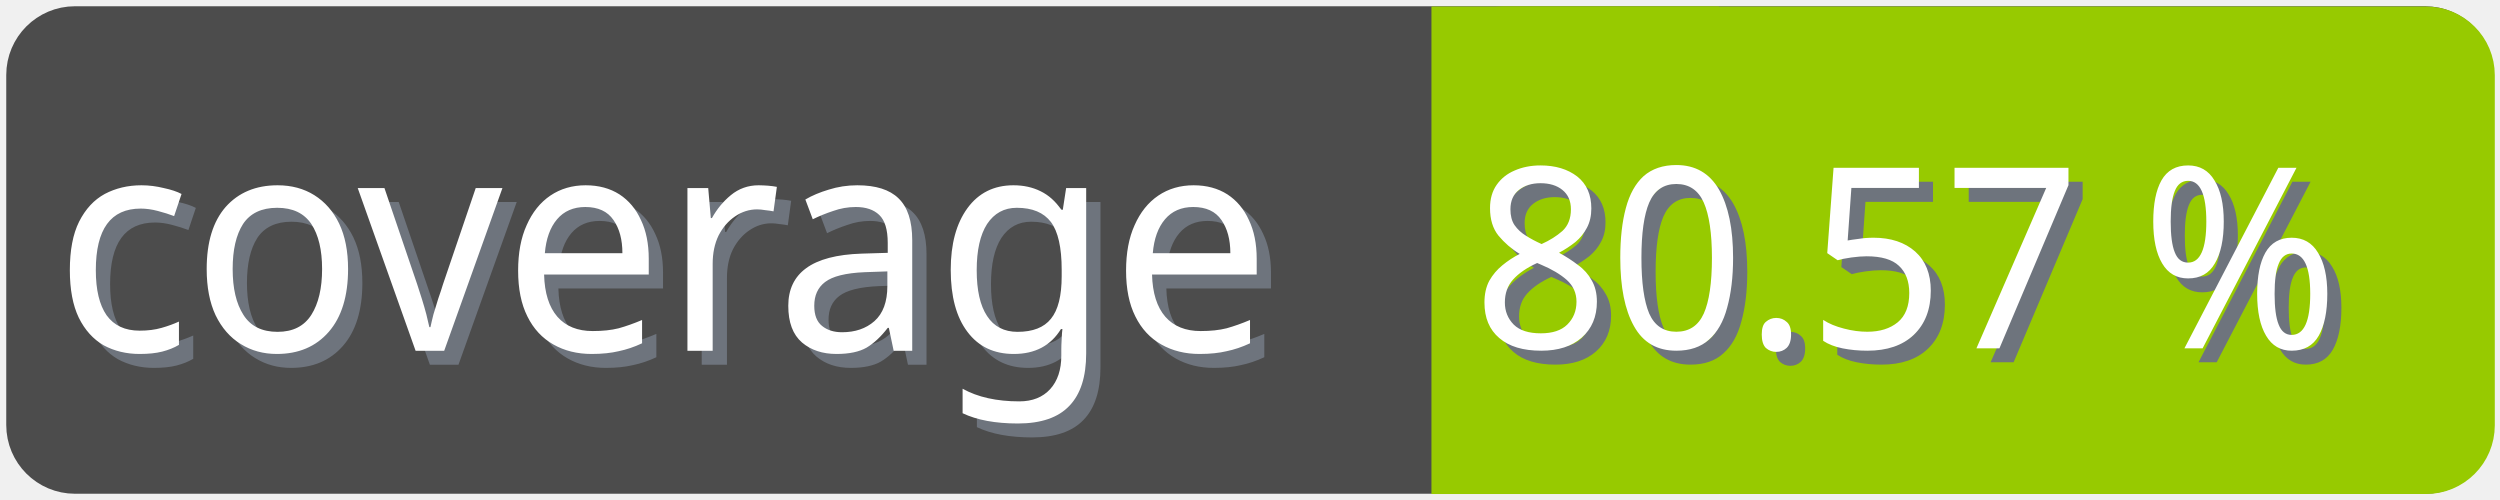
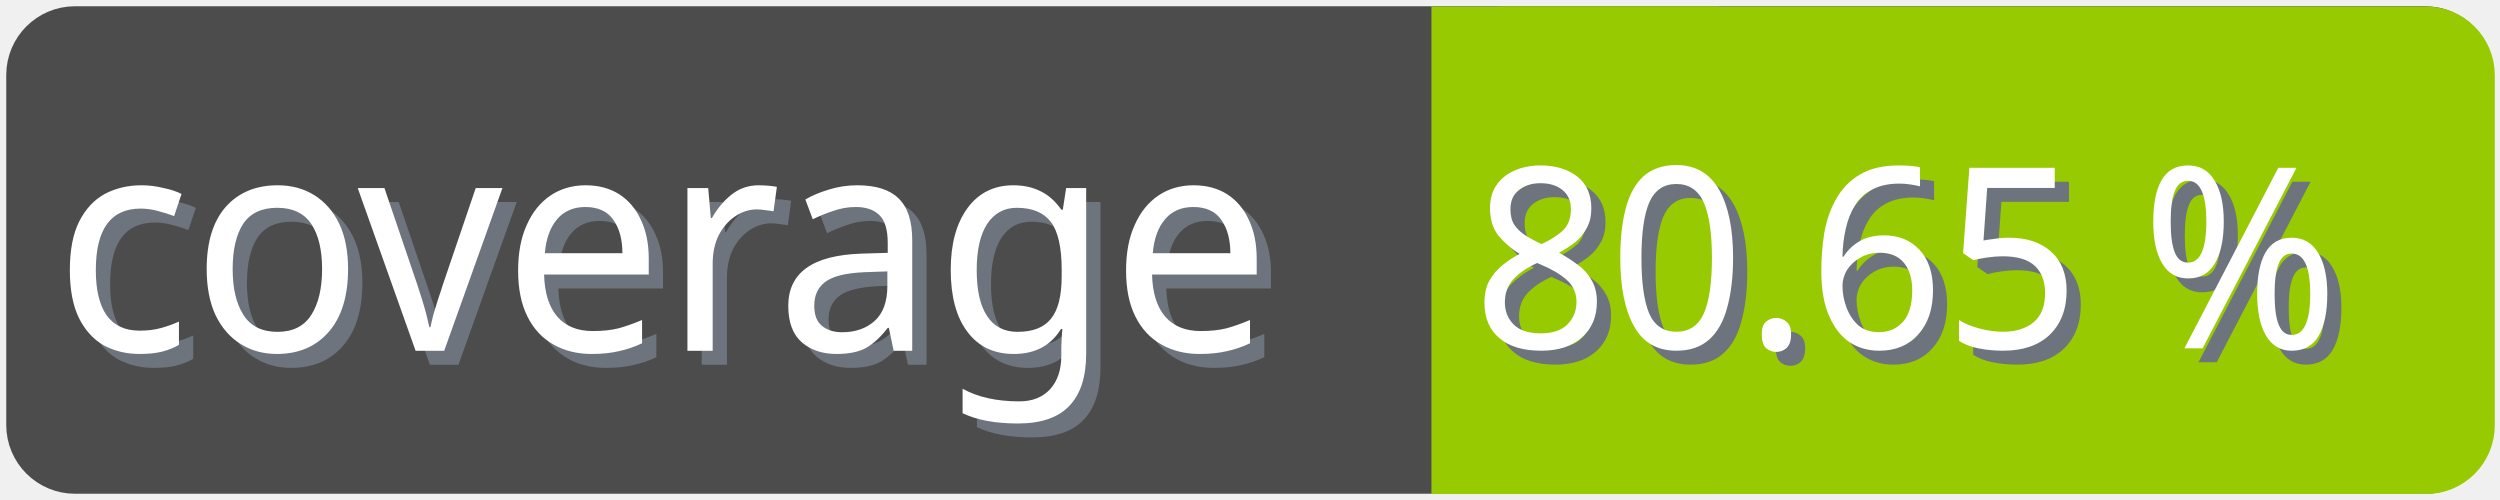
<svg xmlns="http://www.w3.org/2000/svg" width="100" height="20">
  <g>
    <rect fill="none" id="canvas_background" height="22" width="102" y="-1" x="-1" />
  </g>
  <g>
    <rect rx="2" id="svg_1" height="18" width="98" y="1" x="1" stroke-width="1.5" stroke="#4c4c4c" fill="#4c4c4c" />
    <text transform="matrix(0.95, 0, 0, 1.01133, 0.0809801, -0.0237383)" font-weight="normal" xml:space="preserve" text-anchor="start" font-family="'Trebuchet MS', Gadget, sans-serif" font-size="12" id="svg_8" y="14.45" x="2.8" stroke-width="0" stroke="#4c4c4c" fill="#6e747d">coverage</text>
    <text transform="matrix(0.95, 0, 0, 1.01133, 0.0809801, -0.0237383)" font-weight="normal" xml:space="preserve" text-anchor="start" font-family="'Trebuchet MS', Gadget, sans-serif" font-size="12" id="svg_3" y="13.9" x="2.2" stroke-width="0" stroke="#4c4c4c" fill="#ffffff">coverage</text>
    <rect rx="2" id="svg_5" height="18" width="40.905" y="1.011" x="58.137" stroke-width="1.5" stroke="#97ca00" fill="#97ca00" />
    <rect id="svg_7" height="18" width="10" y="1.011" x="58.008" stroke-width="1.5" stroke="#97ca00" fill="#97ca00" />
-     <text transform="matrix(0.95, 0, 0, 1.01133, 0.0809801, -0.0237383)" font-weight="normal" xml:space="preserve" text-anchor="end" font-family="'Trebuchet MS', Gadget, sans-serif" font-size="10" id="svg_10" y="14.35" x="99" stroke-width="0" stroke="#4c4c4c" fill="#6e747d">80.57 %</text>
-     <text transform="matrix(0.95, 0, 0, 1.01133, 0.0809801, -0.0237383)" font-weight="normal" xml:space="preserve" text-anchor="end" font-family="'Trebuchet MS', Gadget, sans-serif" font-size="10" id="svg_9" y="13.8" x="98.4" stroke-width="0" stroke="#4c4c4c" fill="#ffffff">80.57 %</text>
+     <text transform="matrix(0.95, 0, 0, 1.01133, 0.0809801, -0.0237383)" font-weight="normal" xml:space="preserve" text-anchor="end" font-family="'Trebuchet MS', Gadget, sans-serif" font-size="10" id="svg_10" y="14.35" x="99" stroke-width="0" stroke="#4c4c4c" fill="#6e747d">80.65 %</text>
+     <text transform="matrix(0.95, 0, 0, 1.01133, 0.0809801, -0.0237383)" font-weight="normal" xml:space="preserve" text-anchor="end" font-family="'Trebuchet MS', Gadget, sans-serif" font-size="10" id="svg_9" y="13.8" x="98.4" stroke-width="0" stroke="#4c4c4c" fill="#ffffff">80.65 %</text>
  </g>
</svg>
